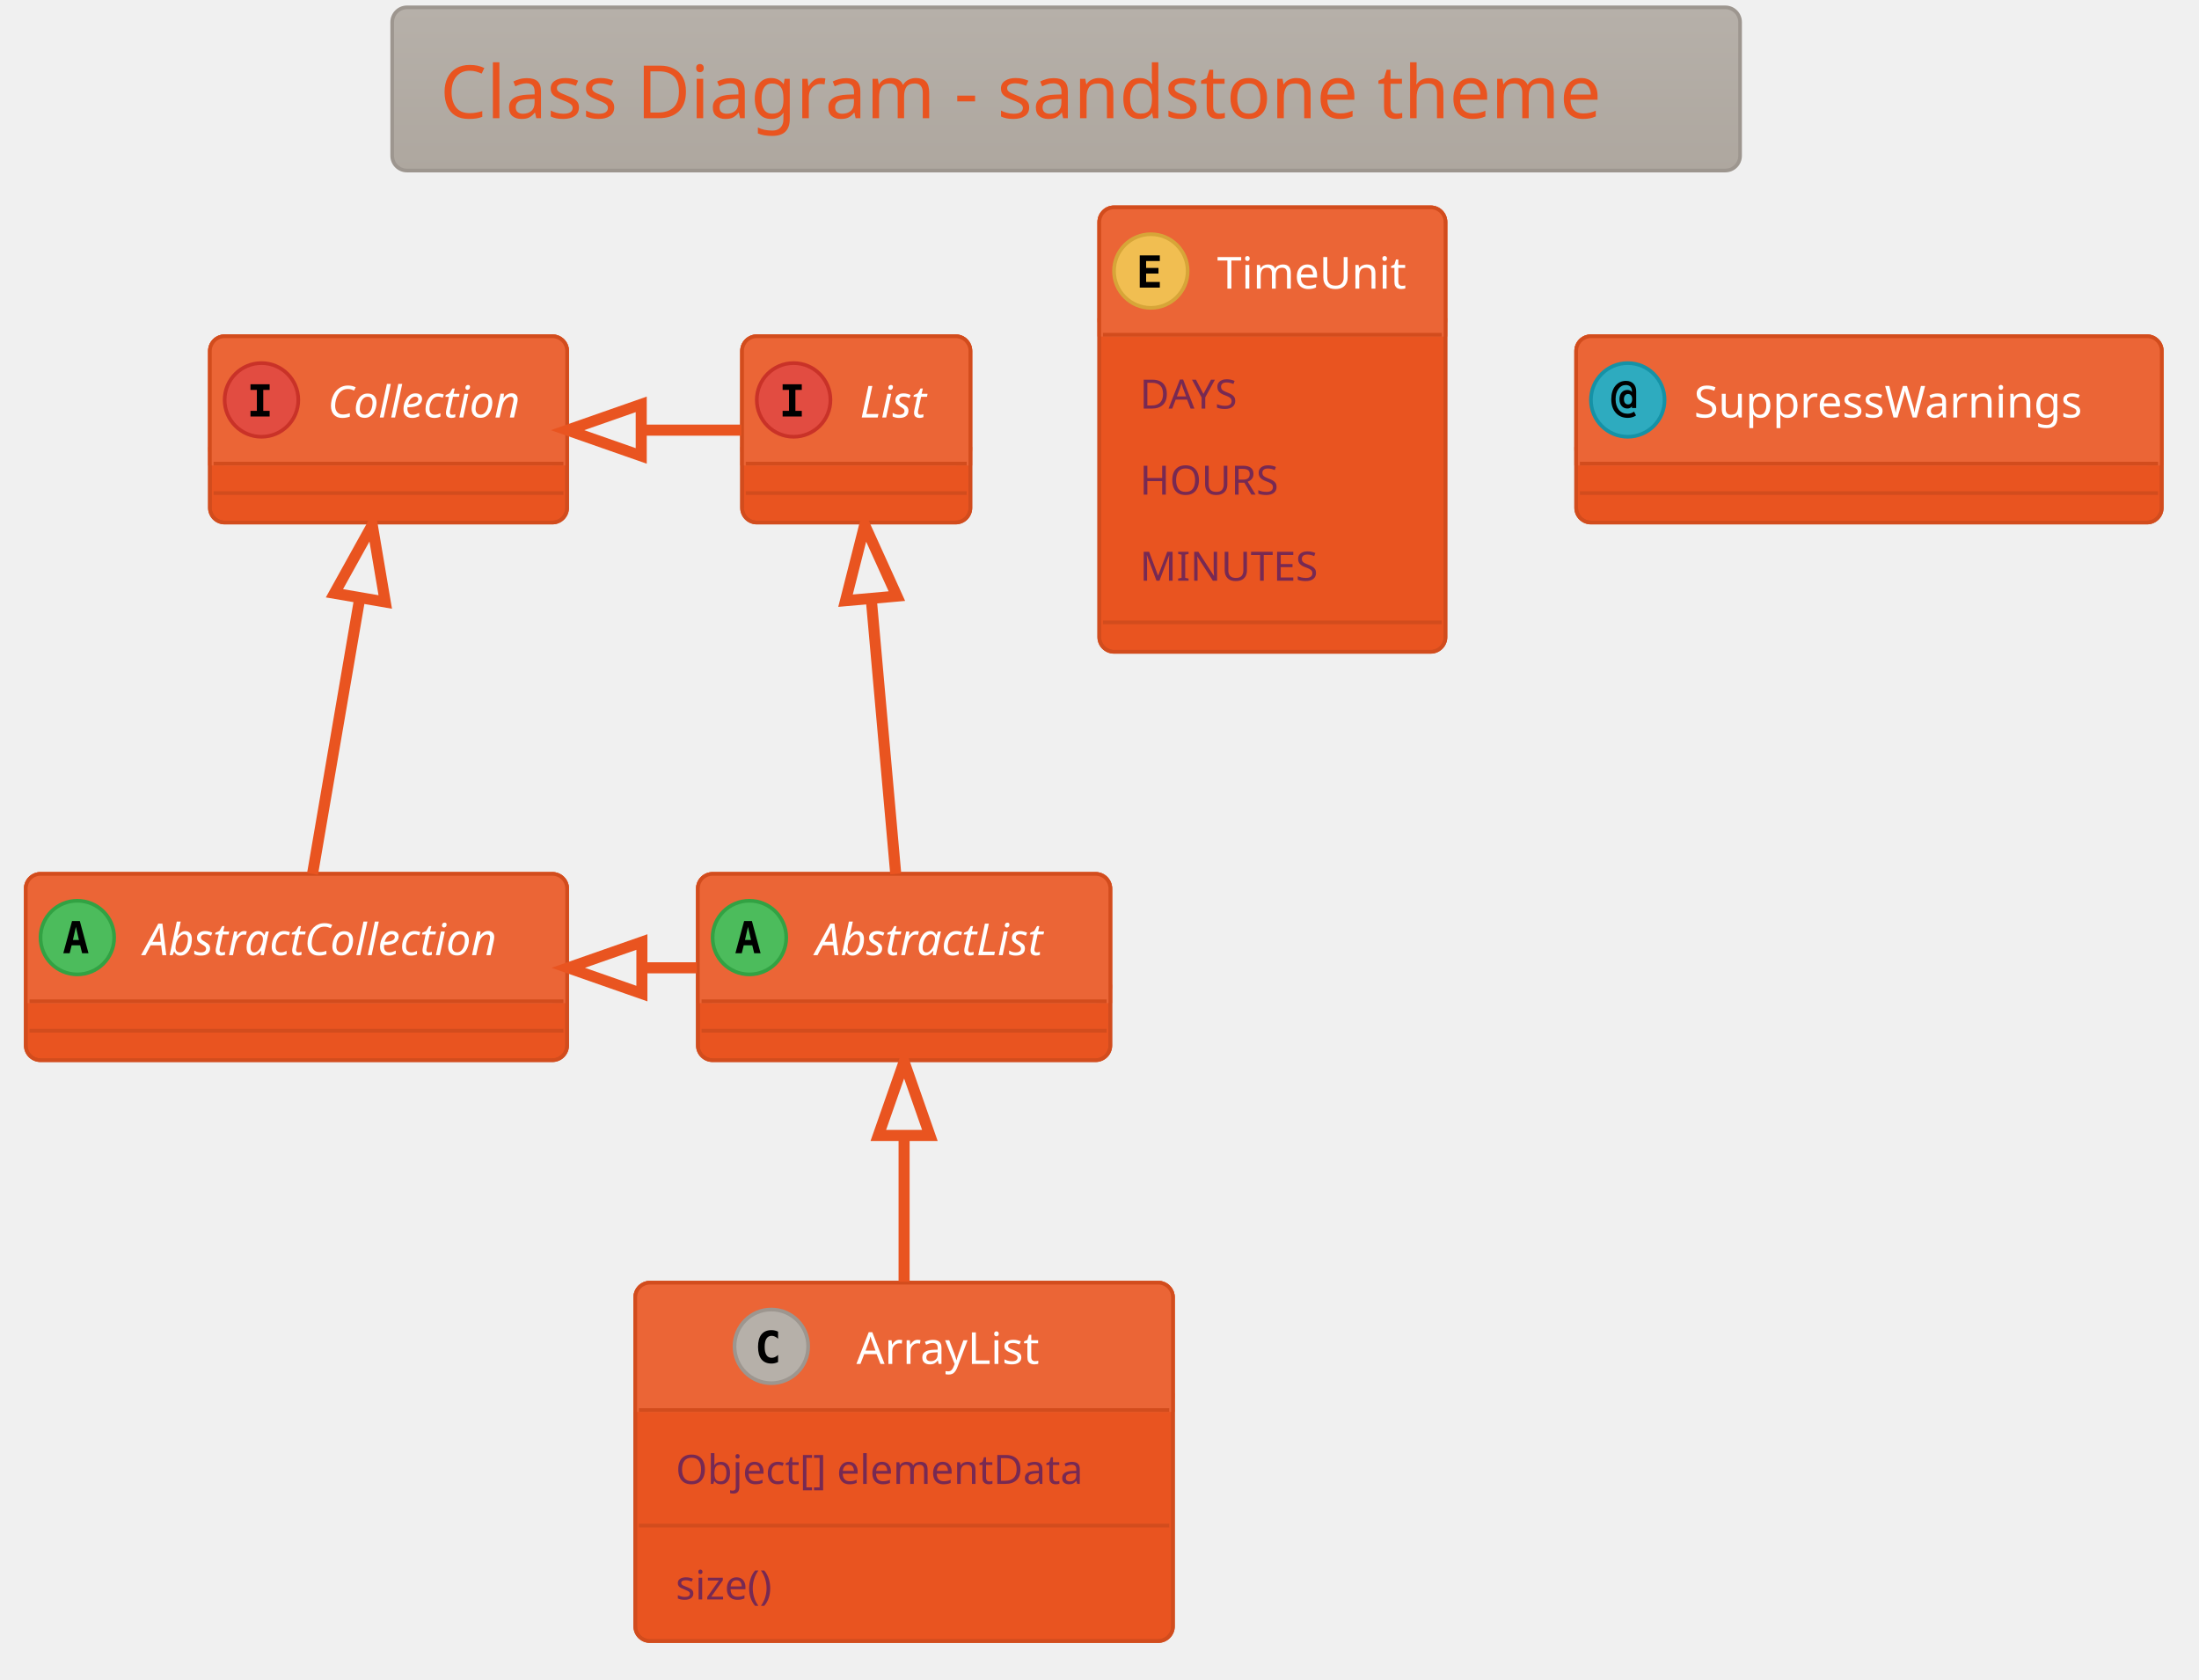
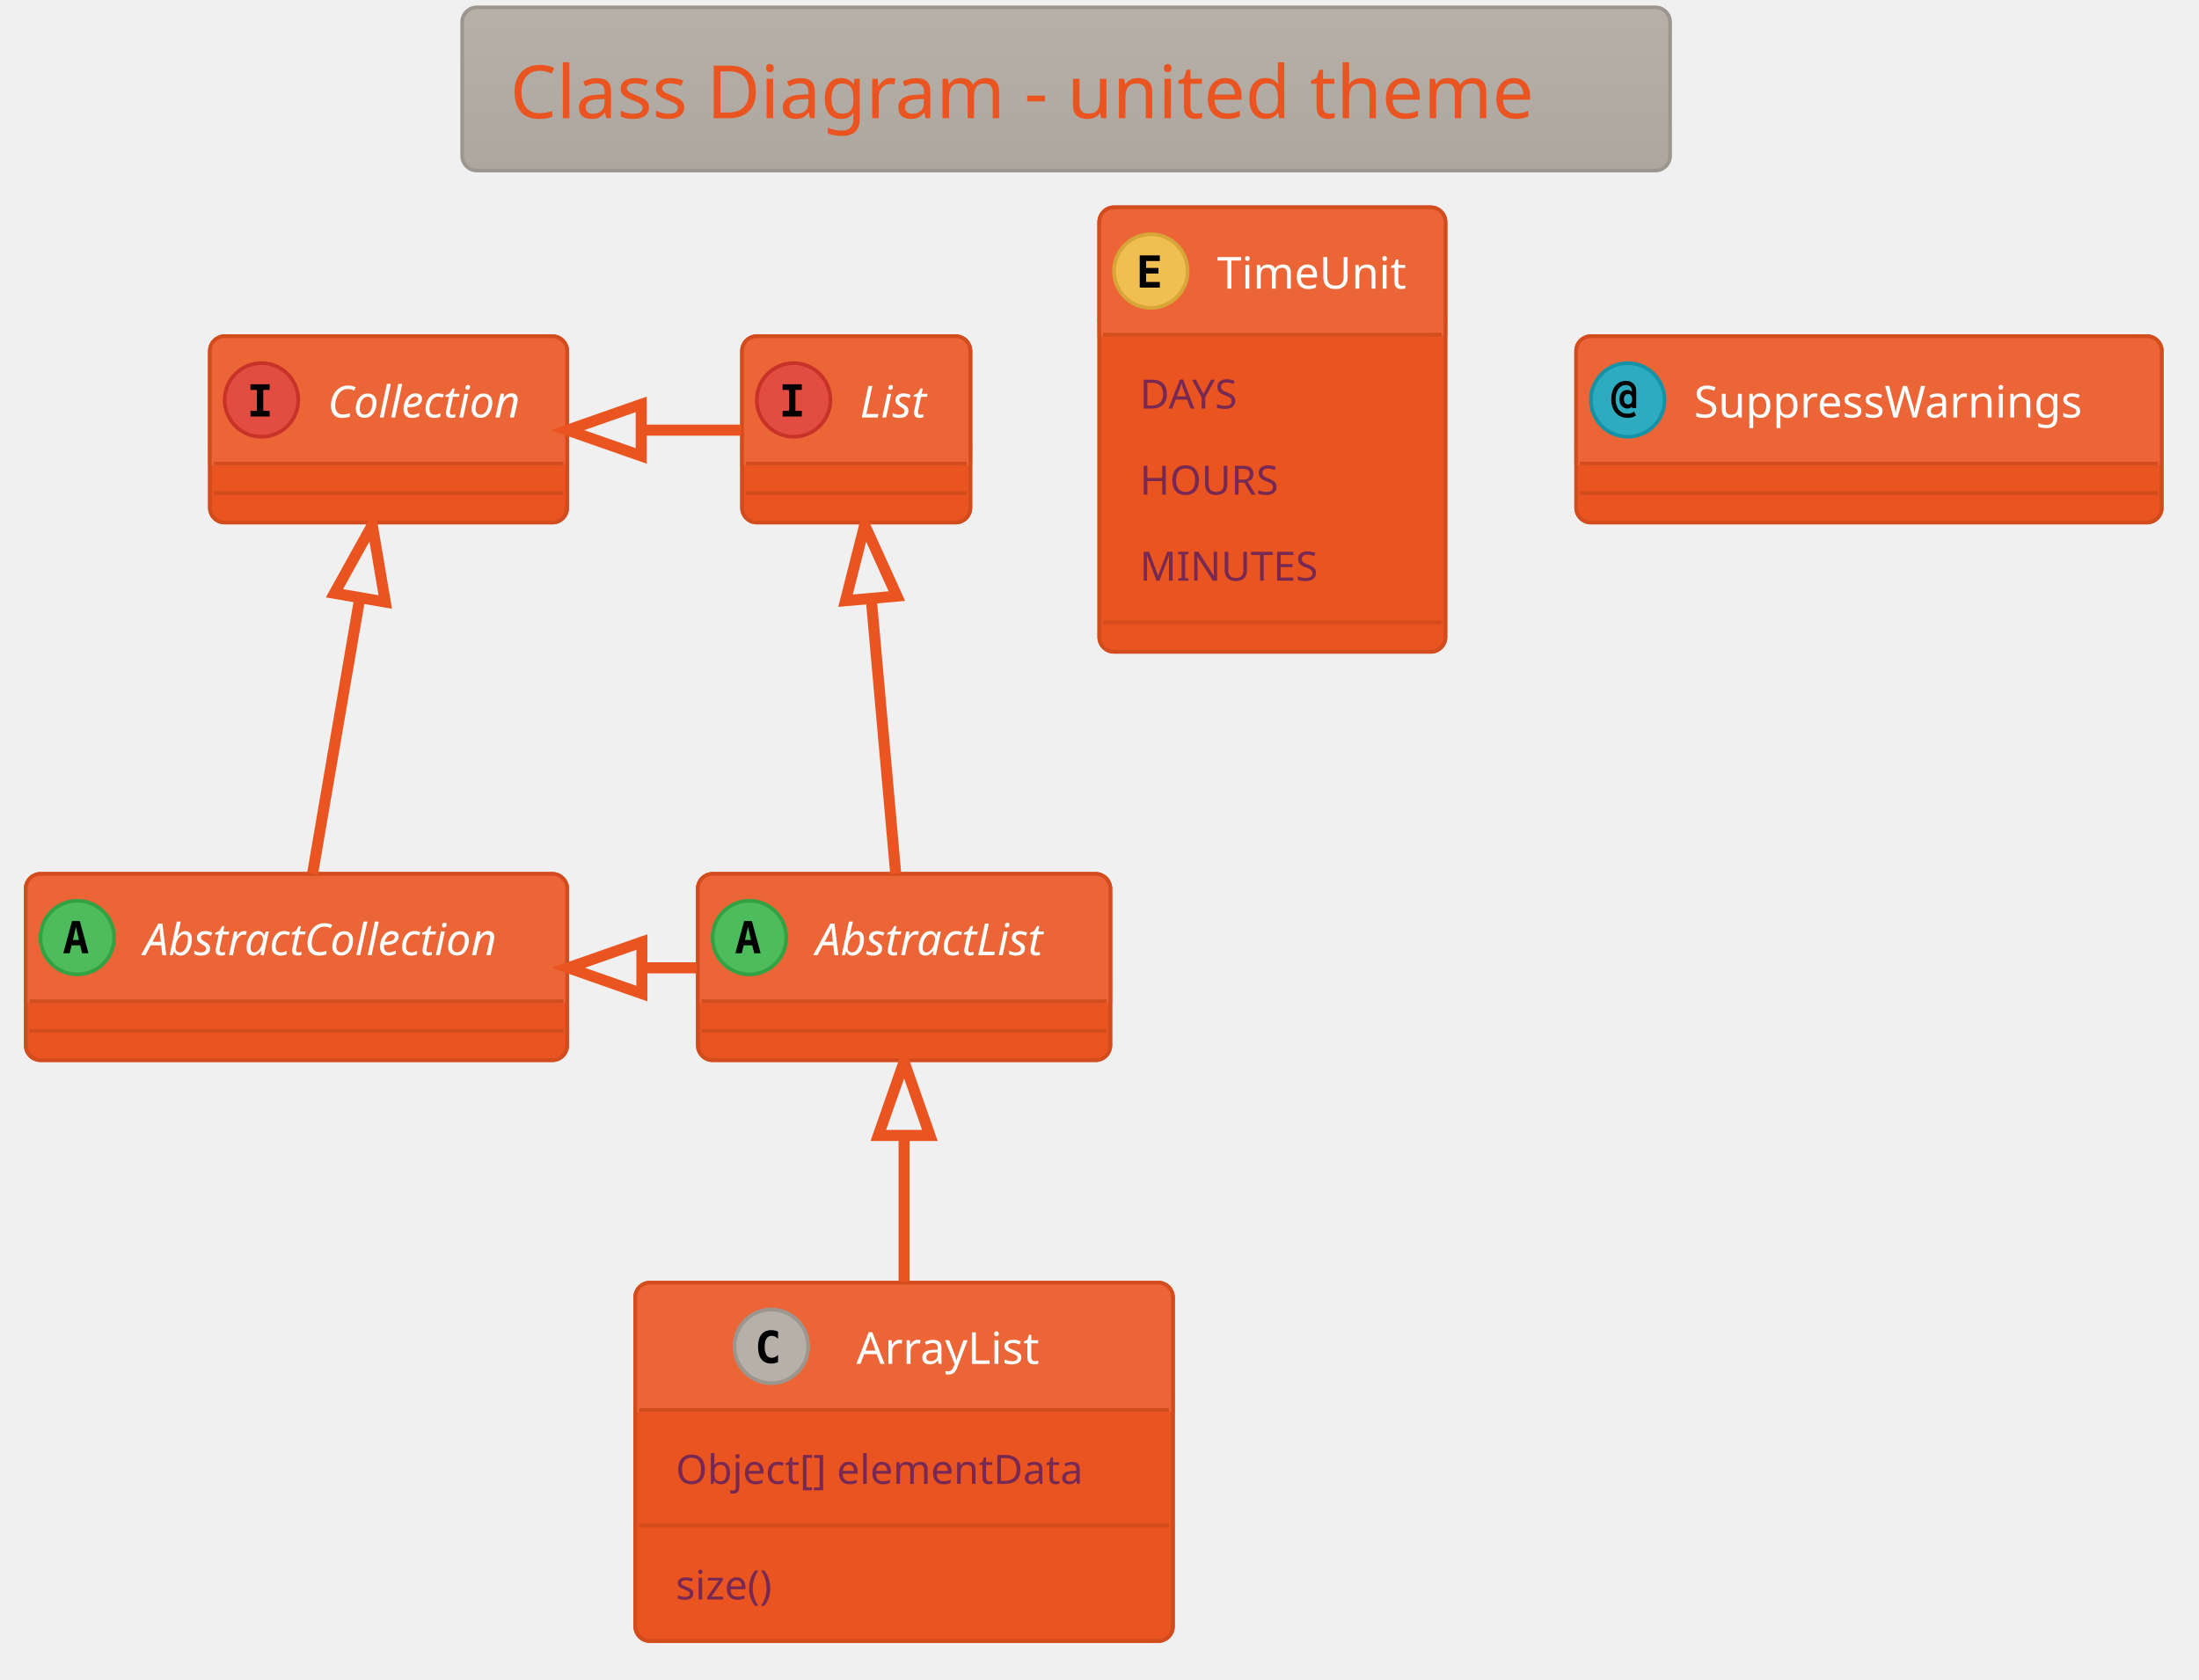
<svg xmlns="http://www.w3.org/2000/svg" contentScriptType="application/ecmascript" contentStyleType="text/css" height="475px" preserveAspectRatio="none" style="width:622px;height:475px;background:#00000000;" version="1.1" viewBox="0 0 622 475" width="622.917px" zoomAndPan="magnify">
  <defs>
-     <linearGradient id="g1gyfcwlj26mn40" x1="50%" x2="50%" y1="0%" y2="100%">
+     <linearGradient id="g18400eyyc9290" x1="50%" x2="50%" y1="0%" y2="100%">
      <stop offset="0%" stop-color="#B6B0A9" />
      <stop offset="100%" stop-color="#AEA79F" />
    </linearGradient>
  </defs>
  <g>
-     <rect fill="url(#g1gyfcwlj26mn40)" height="46.153" rx="4.167" ry="4.167" style="stroke: #9D968F; stroke-width: 1.042;" width="381.25" x="110.938" y="2.083" />
-     <text fill="#E95420" font-family="Verdana" font-size="20.833" lengthAdjust="spacingAndGlyphs" textLength="354.167" x="124.479" y="33.445">Class Diagram - sandstone theme</text>
+     <rect fill="url(#g18400eyyc9290)" height="46.153" rx="4.167" ry="4.167" style="stroke: #9D968F; stroke-width: 1.042;" width="341.667" x="130.729" y="2.083" />
+     <text fill="#E95420" font-family="Verdana" font-size="20.833" lengthAdjust="spacingAndGlyphs" textLength="314.583" x="144.271" y="33.445">Class Diagram - united theme</text>
    <rect codeLine="10" fill="#E95420" height="52.692" id="AbstractList" rx="4.167" ry="4.167" style="stroke: #D24C1D; stroke-width: 1.042;" width="116.667" x="197.396" y="247.194" />
    <rect fill="#EB6536" height="36.025" rx="4.167" ry="4.167" style="stroke: #EB6536; stroke-width: 1.042;" width="116.667" x="197.396" y="247.194" />
    <rect fill="#EB6536" height="4.167" style="stroke: #EB6536; stroke-width: 1.042;" width="116.667" x="197.396" y="279.053" />
    <rect codeLine="10" fill="none" height="52.692" id="AbstractList" rx="4.167" ry="4.167" style="stroke: #D24C1D; stroke-width: 1.042;" width="116.667" x="197.396" y="247.194" />
    <ellipse cx="211.979" cy="265.207" fill="#4CBC5C" rx="10.417" ry="10.417" style="stroke: #32A243; stroke-width: 1.042;" />
    <path d="M211.572,262.163 L210.726,265.89 L212.435,265.89 L211.572,262.163 Z M210.482,260.519 L212.679,260.519 L215.137,269.634 L213.33,269.634 L212.777,267.388 L210.368,267.388 L209.815,269.634 L208.008,269.634 L210.482,260.519 Z " />
    <text fill="#FFFFFF" font-family="Verdana" font-size="12.5" font-style="italic" lengthAdjust="spacingAndGlyphs" textLength="75" x="230.729" y="270.178">AbstractList</text>
    <line style="stroke: #D24C1D; stroke-width: 1.042;" x1="198.438" x2="313.021" y1="283.219" y2="283.219" />
    <line style="stroke: #D24C1D; stroke-width: 1.042;" x1="198.438" x2="313.021" y1="291.553" y2="291.553" />
    <rect codeLine="11" fill="#E95420" height="52.692" id="AbstractCollection" rx="4.167" ry="4.167" style="stroke: #D24C1D; stroke-width: 1.042;" width="153.125" x="7.292" y="247.194" />
    <rect fill="#EB6536" height="36.025" rx="4.167" ry="4.167" style="stroke: #EB6536; stroke-width: 1.042;" width="153.125" x="7.292" y="247.194" />
    <rect fill="#EB6536" height="4.167" style="stroke: #EB6536; stroke-width: 1.042;" width="153.125" x="7.292" y="279.053" />
    <rect codeLine="11" fill="none" height="52.692" id="AbstractCollection" rx="4.167" ry="4.167" style="stroke: #D24C1D; stroke-width: 1.042;" width="153.125" x="7.292" y="247.194" />
    <ellipse cx="21.875" cy="265.207" fill="#4CBC5C" rx="10.417" ry="10.417" style="stroke: #32A243; stroke-width: 1.042;" />
    <path d="M21.468,262.163 L20.622,265.89 L22.331,265.89 L21.468,262.163 Z M20.378,260.519 L22.575,260.519 L25.033,269.634 L23.226,269.634 L22.672,267.388 L20.264,267.388 L19.71,269.634 L17.904,269.634 L20.378,260.519 Z " />
    <text fill="#FFFFFF" font-family="Verdana" font-size="12.5" font-style="italic" lengthAdjust="spacingAndGlyphs" textLength="111.458" x="40.625" y="270.178">AbstractCollection</text>
    <line style="stroke: #D24C1D; stroke-width: 1.042;" x1="8.333" x2="159.375" y1="283.219" y2="283.219" />
    <line style="stroke: #D24C1D; stroke-width: 1.042;" x1="8.333" x2="159.375" y1="291.553" y2="291.553" />
    <rect codeLine="12" fill="#E95420" height="52.692" id="List" rx="4.167" ry="4.167" style="stroke: #D24C1D; stroke-width: 1.042;" width="64.583" x="209.896" y="95.111" />
    <rect fill="#EB6536" height="36.025" rx="4.167" ry="4.167" style="stroke: #EB6536; stroke-width: 1.042;" width="64.583" x="209.896" y="95.111" />
    <rect fill="#EB6536" height="4.167" style="stroke: #EB6536; stroke-width: 1.042;" width="64.583" x="209.896" y="126.969" />
    <rect codeLine="12" fill="none" height="52.692" id="List" rx="4.167" ry="4.167" style="stroke: #D24C1D; stroke-width: 1.042;" width="64.583" x="209.896" y="95.111" />
    <ellipse cx="224.479" cy="113.124" fill="#E24C41" rx="10.417" ry="10.417" style="stroke: #C93228; stroke-width: 1.042;" />
    <path d="M221.37,110.291 L221.37,108.697 L226.79,108.697 L226.79,110.291 L224.984,110.291 L224.984,116.216 L226.79,116.216 L226.79,117.811 L221.37,117.811 L221.37,116.216 L223.177,116.216 L223.177,110.291 L221.37,110.291 Z " />
    <text fill="#FFFFFF" font-family="Verdana" font-size="12.5" font-style="italic" lengthAdjust="spacingAndGlyphs" textLength="22.917" x="243.229" y="118.095">List</text>
    <line style="stroke: #D24C1D; stroke-width: 1.042;" x1="210.938" x2="273.438" y1="131.136" y2="131.136" />
    <line style="stroke: #D24C1D; stroke-width: 1.042;" x1="210.938" x2="273.438" y1="139.469" y2="139.469" />
    <rect codeLine="13" fill="#E95420" height="52.692" id="Collection" rx="4.167" ry="4.167" style="stroke: #D24C1D; stroke-width: 1.042;" width="101.042" x="59.375" y="95.111" />
    <rect fill="#EB6536" height="36.025" rx="4.167" ry="4.167" style="stroke: #EB6536; stroke-width: 1.042;" width="101.042" x="59.375" y="95.111" />
    <rect fill="#EB6536" height="4.167" style="stroke: #EB6536; stroke-width: 1.042;" width="101.042" x="59.375" y="126.969" />
    <rect codeLine="13" fill="none" height="52.692" id="Collection" rx="4.167" ry="4.167" style="stroke: #D24C1D; stroke-width: 1.042;" width="101.042" x="59.375" y="95.111" />
    <ellipse cx="73.958" cy="113.124" fill="#E24C41" rx="10.417" ry="10.417" style="stroke: #C93228; stroke-width: 1.042;" />
    <path d="M70.85,110.291 L70.85,108.697 L76.269,108.697 L76.269,110.291 L74.463,110.291 L74.463,116.216 L76.269,116.216 L76.269,117.811 L70.85,117.811 L70.85,116.216 L72.656,116.216 L72.656,110.291 L70.85,110.291 Z " />
    <text fill="#FFFFFF" font-family="Verdana" font-size="12.5" font-style="italic" lengthAdjust="spacingAndGlyphs" textLength="59.375" x="92.708" y="118.095">Collection</text>
    <line style="stroke: #D24C1D; stroke-width: 1.042;" x1="60.417" x2="159.375" y1="131.136" y2="131.136" />
    <line style="stroke: #D24C1D; stroke-width: 1.042;" x1="60.417" x2="159.375" y1="139.469" y2="139.469" />
    <rect codeLine="22" fill="#E95420" height="101.376" id="ArrayList" rx="4.167" ry="4.167" style="stroke: #D24C1D; stroke-width: 1.042;" width="152.083" x="179.688" y="362.819" />
    <rect fill="#EB6536" height="36.025" rx="4.167" ry="4.167" style="stroke: #EB6536; stroke-width: 1.042;" width="152.083" x="179.688" y="362.819" />
    <rect fill="#EB6536" height="4.167" style="stroke: #EB6536; stroke-width: 1.042;" width="152.083" x="179.688" y="394.678" />
    <rect codeLine="22" fill="none" height="101.376" id="ArrayList" rx="4.167" ry="4.167" style="stroke: #D24C1D; stroke-width: 1.042;" width="152.083" x="179.688" y="362.819" />
    <ellipse cx="218.177" cy="380.832" fill="#B6B0A9" rx="10.417" ry="10.417" style="stroke: #9D968F; stroke-width: 1.042;" />
    <path d="M220.081,385.259 Q219.658,385.471 219.186,385.584 Q218.714,385.698 218.21,385.698 Q216.354,385.698 215.378,384.494 Q214.417,383.273 214.417,380.978 Q214.417,378.667 215.378,377.463 Q216.354,376.242 218.21,376.242 Q218.714,376.242 219.186,376.356 Q219.674,376.454 220.081,376.682 L220.081,378.683 Q219.626,378.26 219.186,378.065 Q218.747,377.853 218.291,377.853 Q217.298,377.853 216.794,378.651 Q216.289,379.432 216.289,380.978 Q216.289,382.508 216.794,383.29 Q217.298,384.071 218.291,384.071 Q218.747,384.071 219.186,383.875 Q219.626,383.68 220.081,383.257 L220.081,385.259 Z " />
    <text fill="#FFFFFF" font-family="Verdana" font-size="12.5" lengthAdjust="spacingAndGlyphs" textLength="57.292" x="242.24" y="385.803">ArrayList</text>
    <line style="stroke: #D24C1D; stroke-width: 1.042;" x1="180.729" x2="330.729" y1="398.844" y2="398.844" />
    <text fill="#772953" font-family="Verdana" font-size="11.458" lengthAdjust="spacingAndGlyphs" textLength="129.167" x="191.146" y="419.739">Object[] elementData</text>
    <line style="stroke: #D24C1D; stroke-width: 1.042;" x1="180.729" x2="330.729" y1="431.52" y2="431.52" />
    <text fill="#772953" font-family="Verdana" font-size="11.458" lengthAdjust="spacingAndGlyphs" textLength="33.333" x="191.146" y="452.415">size()</text>
    <rect codeLine="27" fill="#E95420" height="125.719" id="TimeUnit" rx="4.167" ry="4.167" style="stroke: #D24C1D; stroke-width: 1.042;" width="97.917" x="310.938" y="58.653" />
    <rect fill="#EB6536" height="36.025" rx="4.167" ry="4.167" style="stroke: #EB6536; stroke-width: 1.042;" width="97.917" x="310.938" y="58.653" />
    <rect fill="#EB6536" height="4.167" style="stroke: #EB6536; stroke-width: 1.042;" width="97.917" x="310.938" y="90.511" />
    <rect codeLine="27" fill="none" height="125.719" id="TimeUnit" rx="4.167" ry="4.167" style="stroke: #D24C1D; stroke-width: 1.042;" width="97.917" x="310.938" y="58.653" />
    <ellipse cx="325.521" cy="76.665" fill="#F1BE51" rx="10.417" ry="10.417" style="stroke: #D7A538; stroke-width: 1.042;" />
    <path d="M328.06,81.353 L322.38,81.353 L322.38,72.238 L328.06,72.238 L328.06,73.833 L324.186,73.833 L324.186,75.786 L327.685,75.786 L327.685,77.381 L324.186,77.381 L324.186,79.758 L328.06,79.758 L328.06,81.353 Z " />
    <text fill="#FFFFFF" font-family="Verdana" font-size="12.5" lengthAdjust="spacingAndGlyphs" textLength="56.25" x="344.271" y="81.637">TimeUnit</text>
    <line style="stroke: #D24C1D; stroke-width: 1.042;" x1="311.979" x2="407.812" y1="94.678" y2="94.678" />
    <text fill="#772953" font-family="Verdana" font-size="11.458" lengthAdjust="spacingAndGlyphs" textLength="33.333" x="322.396" y="115.573">DAYS</text>
    <text fill="#772953" font-family="Verdana" font-size="11.458" lengthAdjust="spacingAndGlyphs" textLength="42.708" x="322.396" y="139.915">HOURS</text>
    <text fill="#772953" font-family="Verdana" font-size="11.458" lengthAdjust="spacingAndGlyphs" textLength="54.167" x="322.396" y="164.257">MINUTES</text>
    <line style="stroke: #D24C1D; stroke-width: 1.042;" x1="311.979" x2="407.812" y1="176.038" y2="176.038" />
    <rect codeLine="33" fill="#E95420" height="52.692" id="SuppressWarnings" rx="4.167" ry="4.167" style="stroke: #D24C1D; stroke-width: 1.042;" width="165.625" x="445.833" y="95.111" />
    <rect fill="#EB6536" height="36.025" rx="4.167" ry="4.167" style="stroke: #EB6536; stroke-width: 1.042;" width="165.625" x="445.833" y="95.111" />
    <rect fill="#EB6536" height="4.167" style="stroke: #EB6536; stroke-width: 1.042;" width="165.625" x="445.833" y="126.969" />
    <rect codeLine="33" fill="none" height="52.692" id="SuppressWarnings" rx="4.167" ry="4.167" style="stroke: #D24C1D; stroke-width: 1.042;" width="165.625" x="445.833" y="95.111" />
    <ellipse cx="460.417" cy="113.124" fill="#2EABBF" rx="10.417" ry="10.417" style="stroke: #1592A6; stroke-width: 1.042;" />
    <path d="M461.67,112.928 Q461.67,112.228 461.361,111.838 Q461.051,111.447 460.498,111.447 Q459.961,111.447 459.652,111.838 Q459.342,112.228 459.342,112.928 Q459.342,113.612 459.652,114.002 Q459.961,114.393 460.498,114.393 Q461.051,114.393 461.361,114.002 Q461.67,113.612 461.67,112.928 Z M462.809,115.418 L461.605,115.418 L461.605,114.93 Q461.377,115.24 461.051,115.402 Q460.742,115.549 460.303,115.549 Q459.31,115.549 458.691,114.833 Q458.073,114.1 458.073,112.928 Q458.073,111.74 458.675,111.024 Q459.294,110.308 460.303,110.308 Q460.742,110.308 461.068,110.454 Q461.393,110.601 461.605,110.894 L461.605,110.65 Q461.605,109.82 461.149,109.364 Q460.693,108.908 459.863,108.908 Q458.594,108.908 457.78,110.031 Q456.982,111.138 456.982,112.928 Q456.982,114.8 457.91,115.923 Q458.838,117.03 460.384,117.03 Q460.872,117.03 461.328,116.883 Q461.784,116.737 462.207,116.444 L462.76,117.518 Q462.272,117.86 461.686,118.023 Q461.1,118.202 460.449,118.202 Q458.301,118.202 457.031,116.769 Q455.762,115.353 455.762,112.928 Q455.762,110.568 456.901,109.152 Q458.057,107.736 459.928,107.736 Q461.263,107.736 462.028,108.534 Q462.809,109.331 462.809,110.731 L462.809,115.418 Z " />
    <text fill="#FFFFFF" font-family="Verdana" font-size="12.5" lengthAdjust="spacingAndGlyphs" textLength="123.958" x="479.167" y="118.095">SuppressWarnings</text>
    <line style="stroke: #D24C1D; stroke-width: 1.042;" x1="446.875" x2="610.417" y1="131.136" y2="131.136" />
    <line style="stroke: #D24C1D; stroke-width: 1.042;" x1="446.875" x2="610.417" y1="139.469" y2="139.469" />
    <path codeLine="15" d="M246.439,169.417 C248.724,195.081 251.456,225.762 253.363,247.186 " fill="none" id="List&lt;-AbstractList" style="stroke: #E95420; stroke-width: 3.125;" />
    <polygon fill="none" points="239.162,169.911,244.577,148.513,253.688,168.617,239.162,169.911" style="stroke: #E95420; stroke-width: 3.125;" />
    <path codeLine="16" d="M101.721,169.417 C97.326,195.081 92.073,225.762 88.404,247.186 " fill="none" id="Collection&lt;-AbstractCollection" style="stroke: #E95420; stroke-width: 3.125;" />
    <polygon fill="none" points="94.597,167.817,105.3,148.513,108.971,170.278,94.597,167.817" style="stroke: #E95420; stroke-width: 3.125;" />
    <path codeLine="18" d="M181.644,121.674 C190.981,121.674 200.318,121.674 209.655,121.674 " fill="none" id="Collection&lt;-List" style="stroke: #E95420; stroke-width: 3.125;" />
    <polygon fill="none" points="181.372,128.965,160.539,121.674,181.372,114.382,181.372,128.965" style="stroke: #E95420; stroke-width: 3.125;" />
    <path codeLine="19" d="M181.753,273.757 C186.867,273.757 191.981,273.757 197.096,273.757 " fill="none" id="AbstractCollection&lt;-AbstractList" style="stroke: #E95420; stroke-width: 3.125;" />
    <polygon fill="none" points="181.561,281.048,160.728,273.757,181.561,266.465,181.561,281.048" style="stroke: #E95420; stroke-width: 3.125;" />
    <path codeLine="20" d="M255.729,321.208 C255.729,334.523 255.729,349.05 255.729,362.551 " fill="none" id="AbstractList&lt;-ArrayList" style="stroke: #E95420; stroke-width: 3.125;" />
    <polygon fill="none" points="248.438,321.173,255.729,300.34,263.021,321.173,248.438,321.173" style="stroke: #E95420; stroke-width: 3.125;" />
  </g>
</svg>
